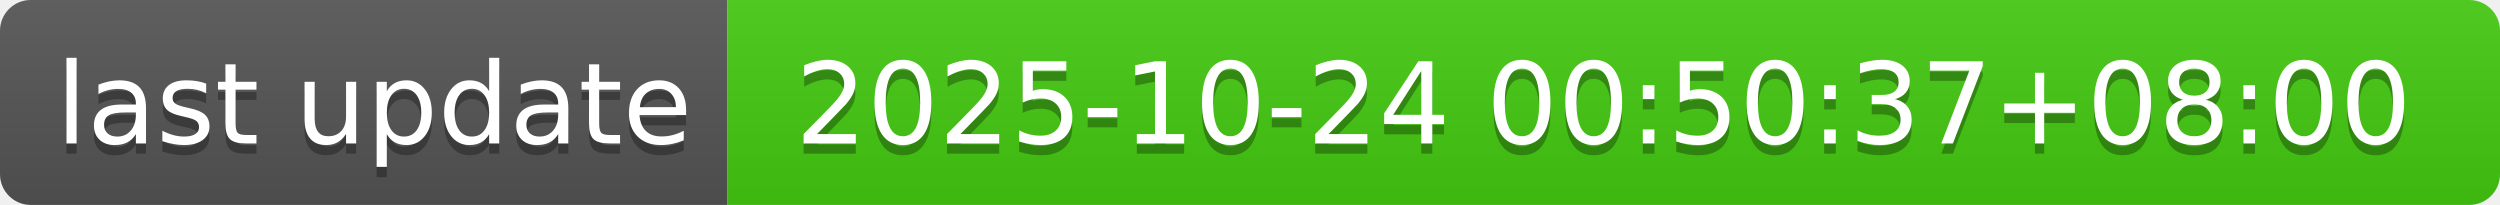
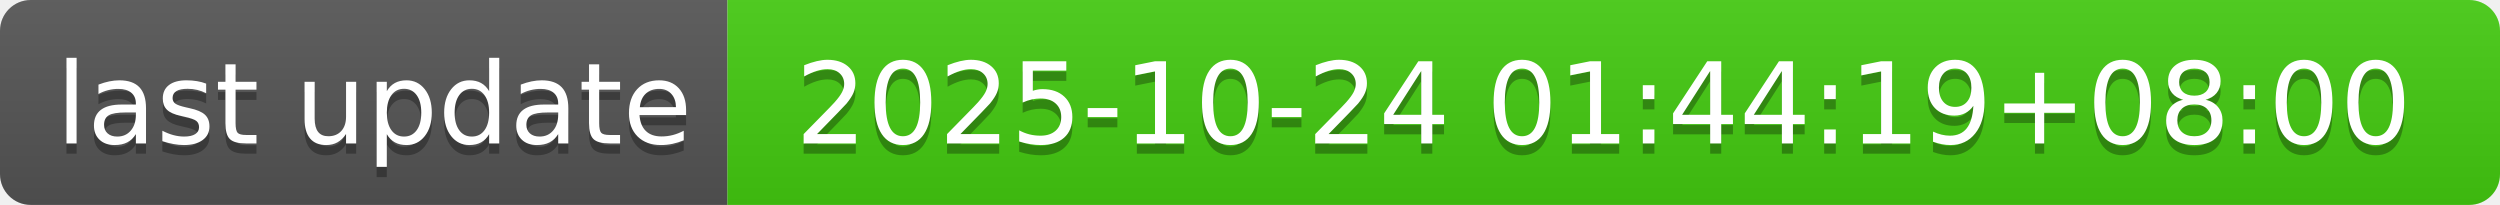
- <svg xmlns="http://www.w3.org/2000/svg" width="244" height="20" role="img" aria-label="last update: 2025-10-24 00:50:37+08:00">
+ <svg xmlns="http://www.w3.org/2000/svg" width="244" height="20" role="img" aria-label="last update: 2025-10-24 01:44:19+08:00">
  <linearGradient id="s" x2="0" y2="100%">
    <stop offset="0" stop-color="#bbb" stop-opacity=".1" />
    <stop offset="1" stop-opacity=".1" />
  </linearGradient>
  <clipPath id="r">
    <rect width="244" height="20" rx="3" fill="#fff" />
  </clipPath>
  <g clip-path="url(#r)">
    <rect width="71" height="20" fill="#555" />
    <rect x="71" width="173" height="20" fill="#4c1" />
    <rect width="244" height="20" fill="url(#s)" />
  </g>
  <g fill="#fff" text-anchor="middle" font-family="Verdana,Geneva,DejaVu Sans,sans-serif" text-rendering="geometricPrecision" font-size="110">
    <text aria-hidden="true" x="365" y="150" fill="#010101" fill-opacity=".3" transform="scale(.1)" textLength="610">last update</text>
    <text x="365" y="140" transform="scale(.1)" fill="#fff" textLength="610">last update</text>
-     <text aria-hidden="true" x="1565" y="150" fill="#010101" fill-opacity=".3" transform="scale(.1)" textLength="1630">2025-10-24 00:50:37+08:00</text>
-     <text x="1565" y="140" transform="scale(.1)" fill="#fff" textLength="1630">2025-10-24 00:50:37+08:00</text>
+     <text aria-hidden="true" x="1565" y="150" fill="#010101" fill-opacity=".3" transform="scale(.1)" textLength="1630">2025-10-24 01:44:19+08:00</text>
+     <text x="1565" y="140" transform="scale(.1)" fill="#fff" textLength="1630">2025-10-24 01:44:19+08:00</text>
  </g>
</svg>
